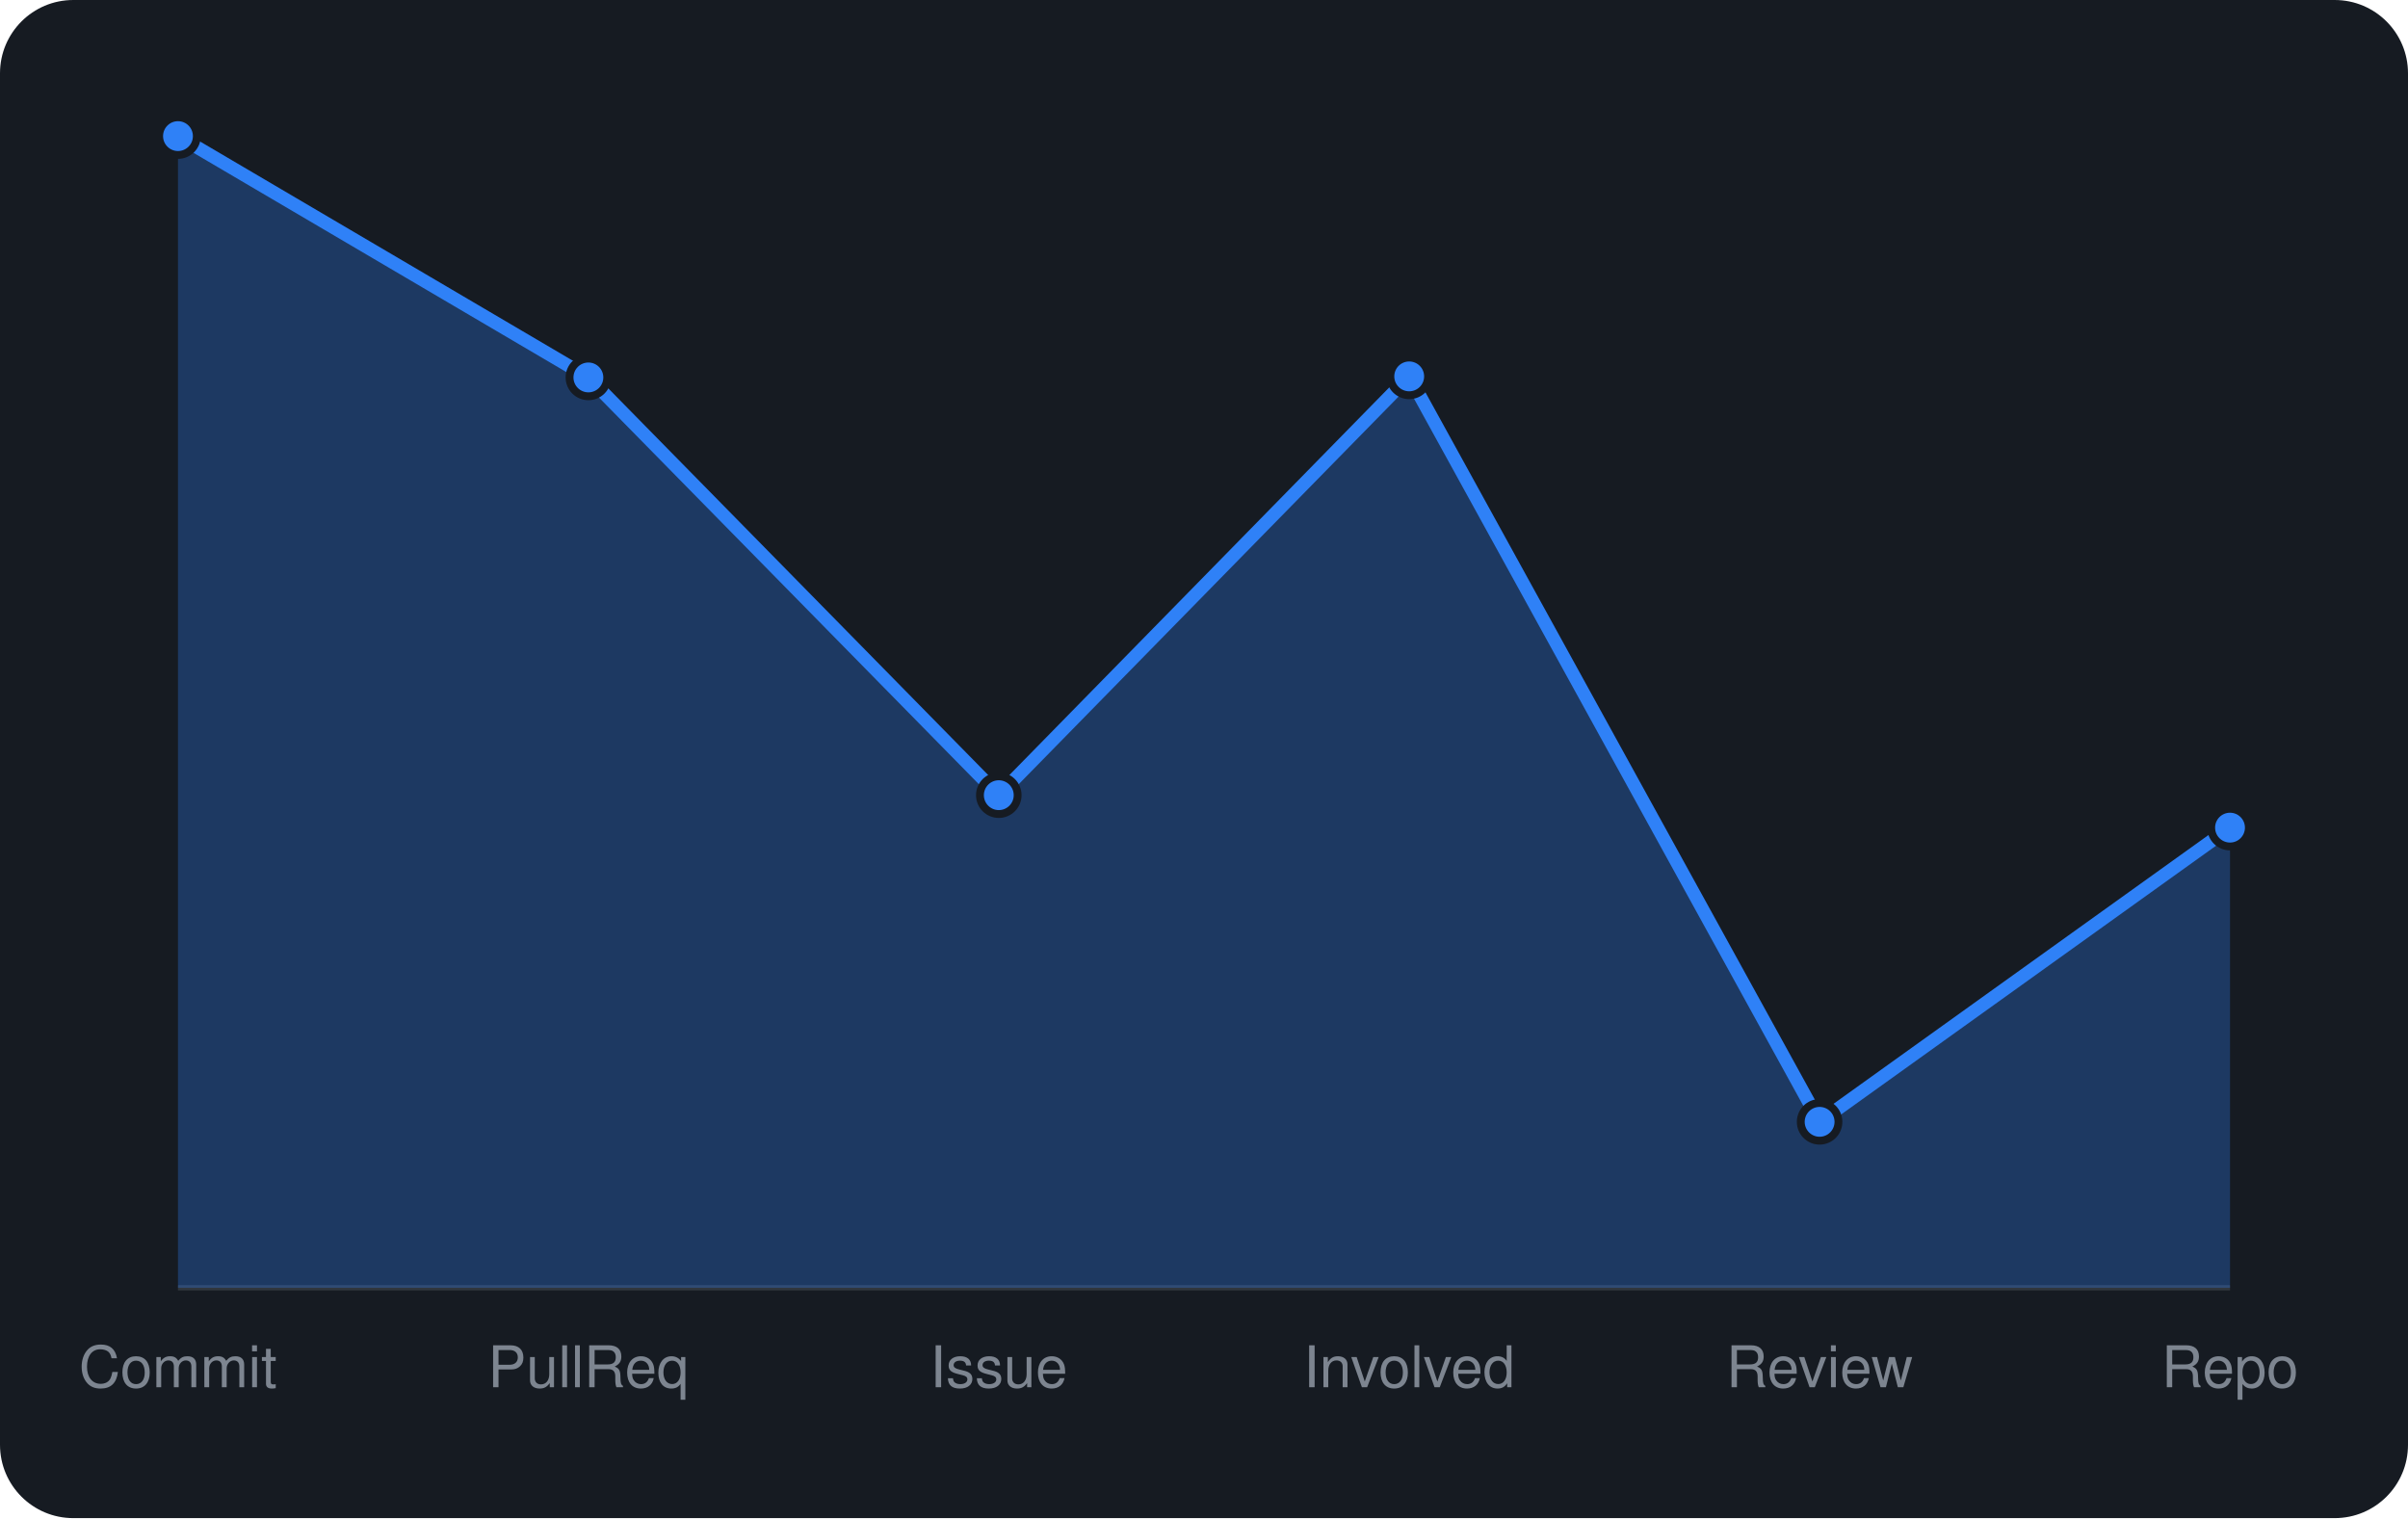
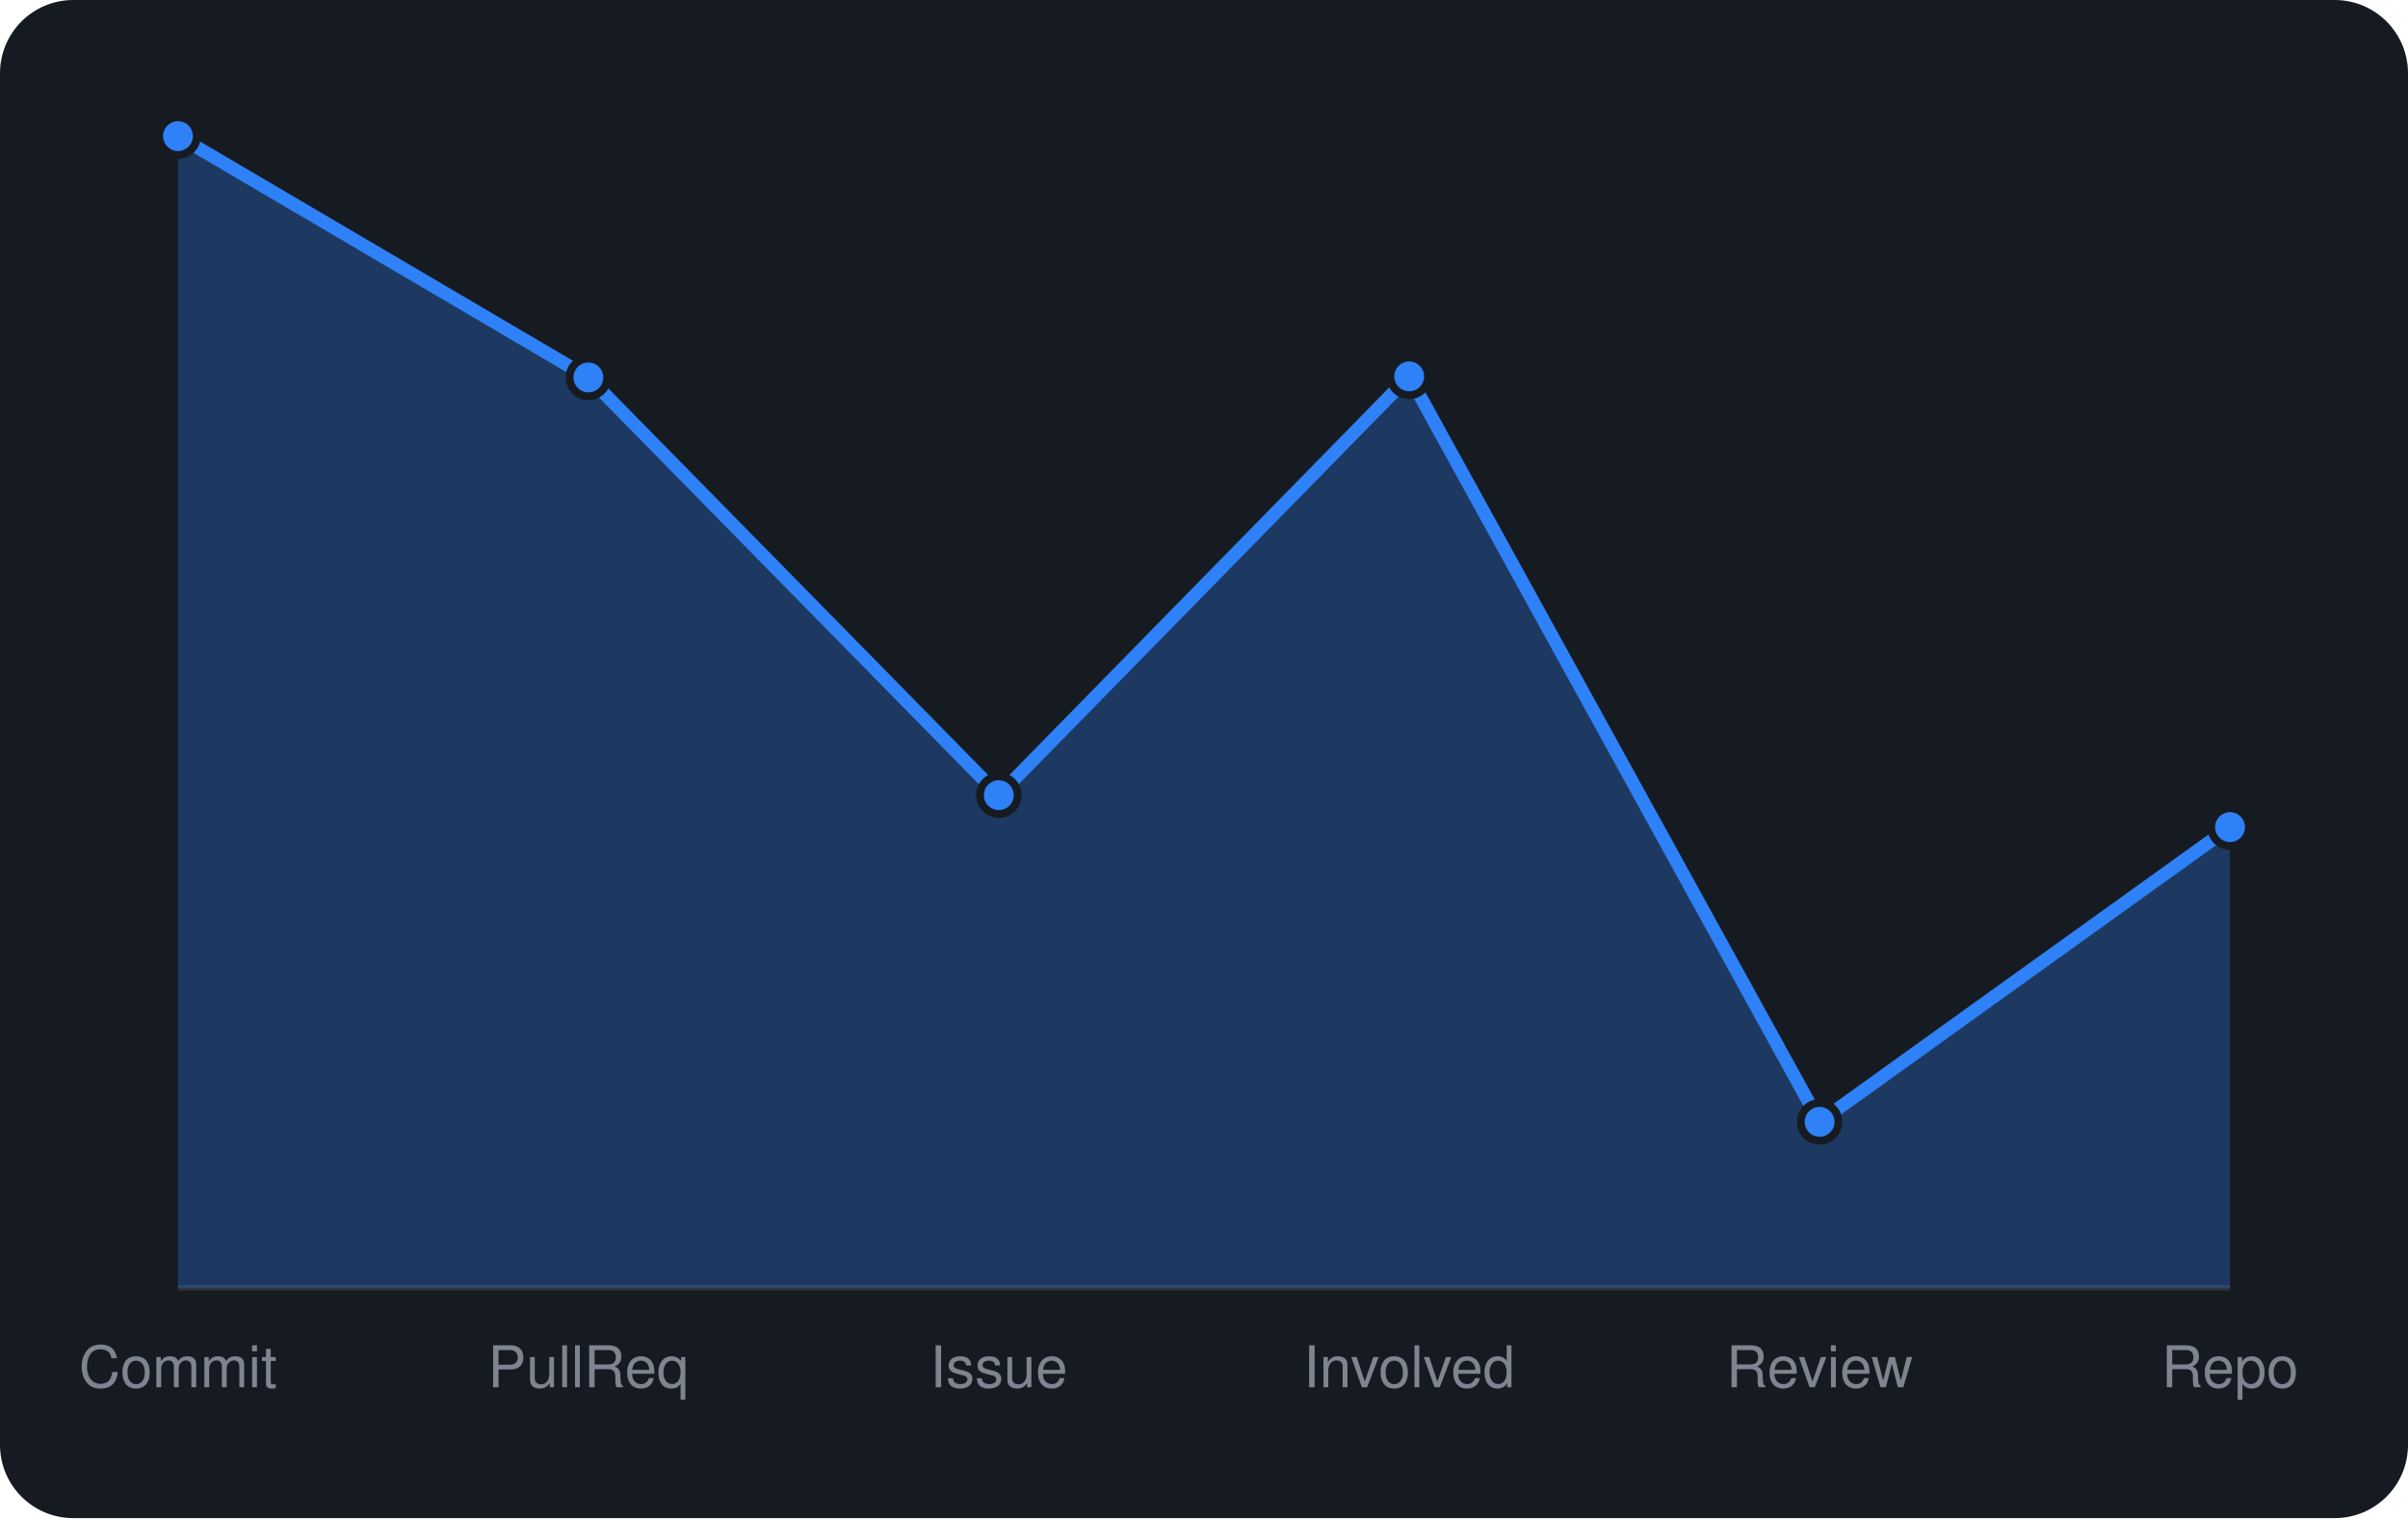
<svg xmlns="http://www.w3.org/2000/svg" viewBox="0 0 460 290" width="460" height="290" font-family="-apple-system,BlinkMacSystemFont,'Segoe UI',Helvetica,Arial,sans-serif">
  <rect width="460" height="290" rx="14" fill="#161b22" />
  <line x1="34" y1="246" x2="426" y2="246" stroke="#30363d" />
-   <path d="M34.0 246 L34.0 26.0L112.4 72.1L190.8 151.9L269.2 71.9L347.6 214.3L426.0 158.1 L426.0 246 Z" fill="rgba(47,129,247,0.3)" />
-   <path d="M34.0 26.0L112.4 72.1L190.8 151.9L269.2 71.9L347.6 214.3L426.0 158.1" fill="none" stroke="#2f81f7" stroke-width="2.5" stroke-linejoin="round" />
+   <path d="M34.0 246 L34.0 26.0L112.4 72.1L190.8 151.9L269.2 71.9L347.6 214.3L426.0 158.0 L426.0 246 Z" fill="rgba(47,129,247,0.3)" />
+   <path d="M34.0 26.0L112.4 72.1L190.8 151.9L269.2 71.9L347.6 214.3L426.0 158.0" fill="none" stroke="#2f81f7" stroke-width="2.5" stroke-linejoin="round" />
  <circle cx="34.0" cy="26.0" r="3.6" fill="#2f81f7" stroke="#161b22" stroke-width="1.5" />
  <circle cx="112.4" cy="72.1" r="3.6" fill="#2f81f7" stroke="#161b22" stroke-width="1.5" />
  <circle cx="190.8" cy="151.9" r="3.6" fill="#2f81f7" stroke="#161b22" stroke-width="1.5" />
  <circle cx="269.2" cy="71.9" r="3.6" fill="#2f81f7" stroke="#161b22" stroke-width="1.5" />
  <circle cx="347.6" cy="214.3" r="3.6" fill="#2f81f7" stroke="#161b22" stroke-width="1.5" />
-   <circle cx="426.0" cy="158.1" r="3.6" fill="#2f81f7" stroke="#161b22" stroke-width="1.5" />
+   <circle cx="426.0" cy="158.0" r="3.6" fill="#2f81f7" stroke="#161b22" stroke-width="1.5" />
  <text x="34.0" y="265" text-anchor="middle" font-size="11" fill="#7d8590">Commit</text>
  <text x="112.4" y="265" text-anchor="middle" font-size="11" fill="#7d8590">PullReq</text>
  <text x="190.8" y="265" text-anchor="middle" font-size="11" fill="#7d8590">Issue</text>
  <text x="269.2" y="265" text-anchor="middle" font-size="11" fill="#7d8590">Involved</text>
  <text x="347.6" y="265" text-anchor="middle" font-size="11" fill="#7d8590">Review</text>
  <text x="426.0" y="265" text-anchor="middle" font-size="11" fill="#7d8590">Repo</text>
</svg>
